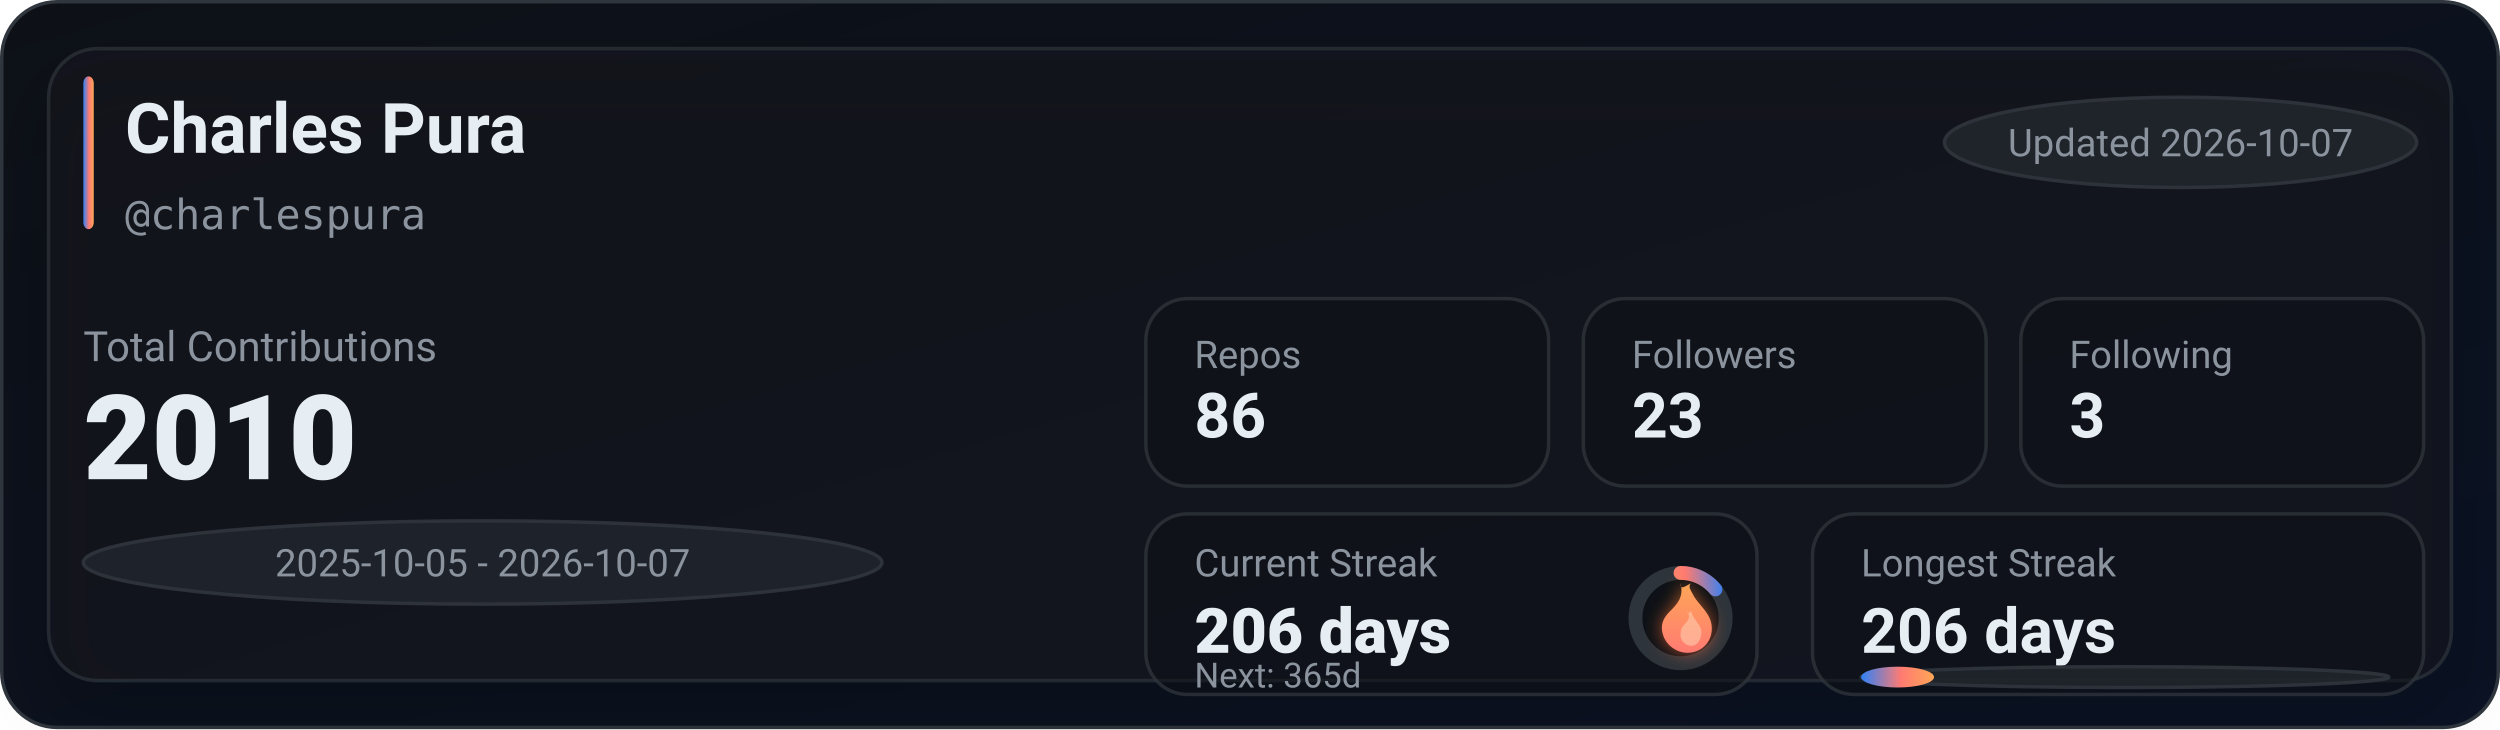
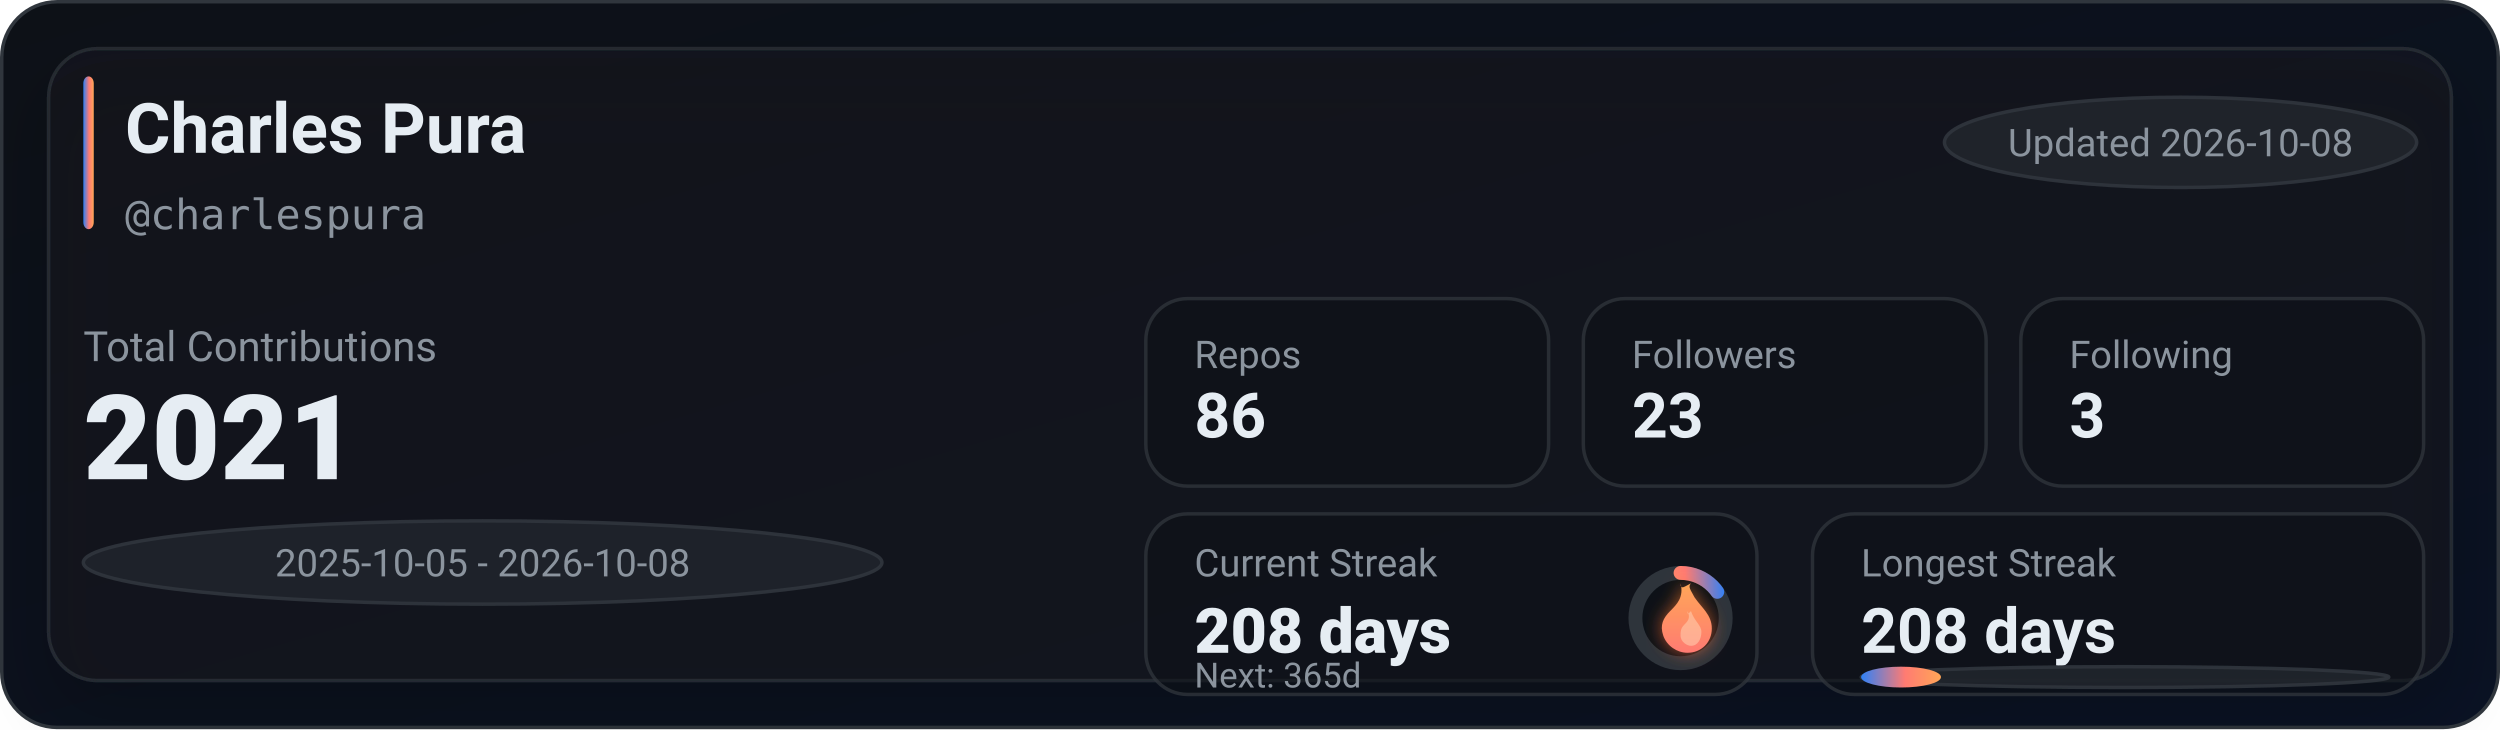
<svg xmlns="http://www.w3.org/2000/svg" width="720" height="210" viewBox="0 0 720 210" role="img" aria-label="GitHub stats for charlespura">
  <defs>
    <linearGradient id="bg" x1="0" y1="0" x2="1" y2="1">
      <stop offset="0%" stop-color="#0d1117" />
      <stop offset="100%" stop-color="#0a1224" />
    </linearGradient>
    <linearGradient id="accent" x1="0" y1="0" x2="1" y2="0">
      <stop offset="0%" stop-color="#2f81f7" />
      <stop offset="55%" stop-color="#ff7b72" />
      <stop offset="100%" stop-color="#ffa657" />
    </linearGradient>
    <linearGradient id="accentV" x1="0" y1="0" x2="0" y2="1">
      <stop offset="0%" stop-color="#ffa657" />
      <stop offset="55%" stop-color="#ff7b72" />
      <stop offset="100%" stop-color="#2f81f7" />
    </linearGradient>
    <linearGradient id="fire" x1="0" y1="0" x2="0" y2="1">
      <stop offset="0%" stop-color="#ffa657" />
      <stop offset="100%" stop-color="#ff7b72" />
    </linearGradient>
    <filter id="glow" x="-30%" y="-30%" width="160%" height="160%">
      <feGaussianBlur stdDeviation="2.5" result="blur" />
      <feColorMatrix in="blur" type="matrix" values="           1 0 0 0 0           0 0.6 0 0 0           0 0 0.2 0 0           0 0 0 0.65 0" result="colored" />
      <feMerge>
        <feMergeNode in="colored" />
        <feMergeNode in="SourceGraphic" />
      </feMerge>
    </filter>
    <filter id="softShadow" x="-30%" y="-30%" width="160%" height="160%">
      <feDropShadow dx="0" dy="10" stdDeviation="10" flood-color="#000000" flood-opacity="0.35" />
    </filter>
  </defs>
  <rect x="0.5" y="0.5" width="719" height="209" rx="16" fill="url(#bg)" stroke="#30363d" />
  <g filter="url(#softShadow)">
    <rect x="14" y="14" width="692" height="182" rx="14" fill="rgba(22,27,34,0.55)" stroke="rgba(48,54,61,0.65)" />
  </g>
  <rect x="24" y="22" width="3" height="44" rx="2" fill="url(#accent)" />
  <text x="36" y="44" fill="#e6edf3" font-family="ui-sans-serif,system-ui,-apple-system,Segoe UI,Roboto,Helvetica,Arial" font-size="20" font-weight="780">Charles Pura</text>
  <text x="36" y="66" fill="#8b949e" font-family="ui-monospace,SFMono-Regular,Menlo,Monaco,Consolas,monospace" font-size="12">@charlespura</text>
  <g transform="translate(560, 28)">
    <rect x="0" y="0" width="136" height="26" rx="999" fill="rgba(33,38,45,0.85)" stroke="rgba(48,54,61,0.9)" />
-     <text x="68" y="17" text-anchor="middle" fill="#8b949e" font-family="ui-sans-serif,system-ui,-apple-system,Segoe UI,Roboto,Helvetica,Arial" font-size="11">Updated 2026-10-07</text>
+     <text x="68" y="17" text-anchor="middle" fill="#8b949e" font-family="ui-sans-serif,system-ui,-apple-system,Segoe UI,Roboto,Helvetica,Arial" font-size="11">Updated 2026-10-08</text>
  </g>
  <text x="24" y="104" fill="#8b949e" font-family="ui-sans-serif,system-ui,-apple-system,Segoe UI,Roboto,Helvetica,Arial" font-size="12">Total Contributions</text>
-   <text x="24" y="138" fill="#e6edf3" font-family="ui-sans-serif,system-ui,-apple-system,Segoe UI,Roboto,Helvetica,Arial" font-size="34" font-weight="900">2010</text>
+   <text x="24" y="138" fill="#e6edf3" font-family="ui-sans-serif,system-ui,-apple-system,Segoe UI,Roboto,Helvetica,Arial" font-size="34" font-weight="900">2021</text>
  <g transform="translate(24, 150)">
    <rect x="0" y="0" width="230" height="24" rx="999" fill="rgba(33,38,45,0.8)" stroke="rgba(48,54,61,0.9)" />
-     <text x="115" y="16" text-anchor="middle" fill="#8b949e" font-family="ui-sans-serif,system-ui,-apple-system,Segoe UI,Roboto,Helvetica,Arial" font-size="11">2025-10-05 - 2026-10-07</text>
+     <text x="115" y="16" text-anchor="middle" fill="#8b949e" font-family="ui-sans-serif,system-ui,-apple-system,Segoe UI,Roboto,Helvetica,Arial" font-size="11">2025-10-05 - 2026-10-08</text>
  </g>
  <g transform="translate(330, 86)">
    <rect x="0" y="0" width="116" height="54" rx="12" fill="rgba(13,17,23,0.55)" stroke="rgba(48,54,61,0.75)" />
    <rect x="126" y="0" width="116" height="54" rx="12" fill="rgba(13,17,23,0.55)" stroke="rgba(48,54,61,0.75)" />
    <rect x="252" y="0" width="116" height="54" rx="12" fill="rgba(13,17,23,0.55)" stroke="rgba(48,54,61,0.75)" />
    <text x="14" y="20" fill="#8b949e" font-family="ui-sans-serif,system-ui,-apple-system,Segoe UI,Roboto,Helvetica,Arial" font-size="11">Repos</text>
    <text x="14" y="40" fill="#e6edf3" font-family="ui-sans-serif,system-ui,-apple-system,Segoe UI,Roboto,Helvetica,Arial" font-size="18" font-weight="780">86</text>
    <text x="140" y="20" fill="#8b949e" font-family="ui-sans-serif,system-ui,-apple-system,Segoe UI,Roboto,Helvetica,Arial" font-size="11">Followers</text>
    <text x="140" y="40" fill="#e6edf3" font-family="ui-sans-serif,system-ui,-apple-system,Segoe UI,Roboto,Helvetica,Arial" font-size="18" font-weight="780">23</text>
    <text x="266" y="20" fill="#8b949e" font-family="ui-sans-serif,system-ui,-apple-system,Segoe UI,Roboto,Helvetica,Arial" font-size="11">Following</text>
    <text x="266" y="40" fill="#e6edf3" font-family="ui-sans-serif,system-ui,-apple-system,Segoe UI,Roboto,Helvetica,Arial" font-size="18" font-weight="780">3</text>
  </g>
  <g transform="translate(330, 148)">
    <rect x="0" y="0" width="176" height="52" rx="12" fill="rgba(13,17,23,0.55)" stroke="rgba(48,54,61,0.75)" />
    <rect x="192" y="0" width="176" height="52" rx="12" fill="rgba(13,17,23,0.55)" stroke="rgba(48,54,61,0.75)" />
    <text x="14" y="18" fill="#8b949e" font-family="ui-sans-serif,system-ui,-apple-system,Segoe UI,Roboto,Helvetica,Arial" font-size="11">Current Streak</text>
-     <text x="14" y="40" fill="#e6edf3" font-family="ui-sans-serif,system-ui,-apple-system,Segoe UI,Roboto,Helvetica,Arial" font-size="18" font-weight="860">206 days</text>
+     <text x="14" y="40" fill="#e6edf3" font-family="ui-sans-serif,system-ui,-apple-system,Segoe UI,Roboto,Helvetica,Arial" font-size="18" font-weight="860">208 days</text>
    <g transform="translate(154, 30)">
      <circle cx="0" cy="0" r="13" fill="rgba(13,17,23,0.85)" stroke="rgba(48,54,61,0.95)" stroke-width="4" />
-       <circle cx="0" cy="0" r="13" fill="none" stroke="url(#accentV)" stroke-width="4" stroke-linecap="round" stroke-dasharray="11.48 70.2" transform="rotate(-90)" />
+       <circle cx="0" cy="0" r="13" fill="none" stroke="url(#accentV)" stroke-width="4" stroke-linecap="round" stroke-dasharray="12.36 69.32" transform="rotate(-90)" />
      <g transform="translate(-10, -12)" filter="url(#glow)">
        <path d="M10 2c1 4-1 6-3 8-2 2-3 4-2 7 1 3 4 5 7 5 4 0 7-3 7-7 0-4-3-6-5-9-1-2-2-3-1-4-2 1-3 2-3 0z" fill="url(#fire)" />
        <path d="M12 10c1 2 0 3-1 4-1 1-1 2-1 3 0 2 2 3 3 3 2 0 3-2 3-4 0-2-2-3-3-6-1 1-1 1-1 0z" fill="#ffd1b3" opacity="0.55" />
      </g>
    </g>
    <text x="14" y="50" fill="#8b949e" font-family="ui-sans-serif,system-ui,-apple-system,Segoe UI,Roboto,Helvetica,Arial" font-size="10">Next: 365d</text>
    <text x="206" y="18" fill="#8b949e" font-family="ui-sans-serif,system-ui,-apple-system,Segoe UI,Roboto,Helvetica,Arial" font-size="11">Longest Streak</text>
-     <text x="206" y="40" fill="#e6edf3" font-family="ui-sans-serif,system-ui,-apple-system,Segoe UI,Roboto,Helvetica,Arial" font-size="18" font-weight="780">206 days</text>
+     <text x="206" y="40" fill="#e6edf3" font-family="ui-sans-serif,system-ui,-apple-system,Segoe UI,Roboto,Helvetica,Arial" font-size="18" font-weight="780">208 days</text>
    <rect x="206" y="44" width="152" height="6" rx="999" fill="rgba(33,38,45,0.85)" stroke="rgba(48,54,61,0.9)" />
-     <rect x="206" y="44" width="21" height="6" rx="999" fill="url(#accent)" />
+     <rect x="206" y="44" width="23" height="6" rx="999" fill="url(#accent)" />
  </g>
</svg>
